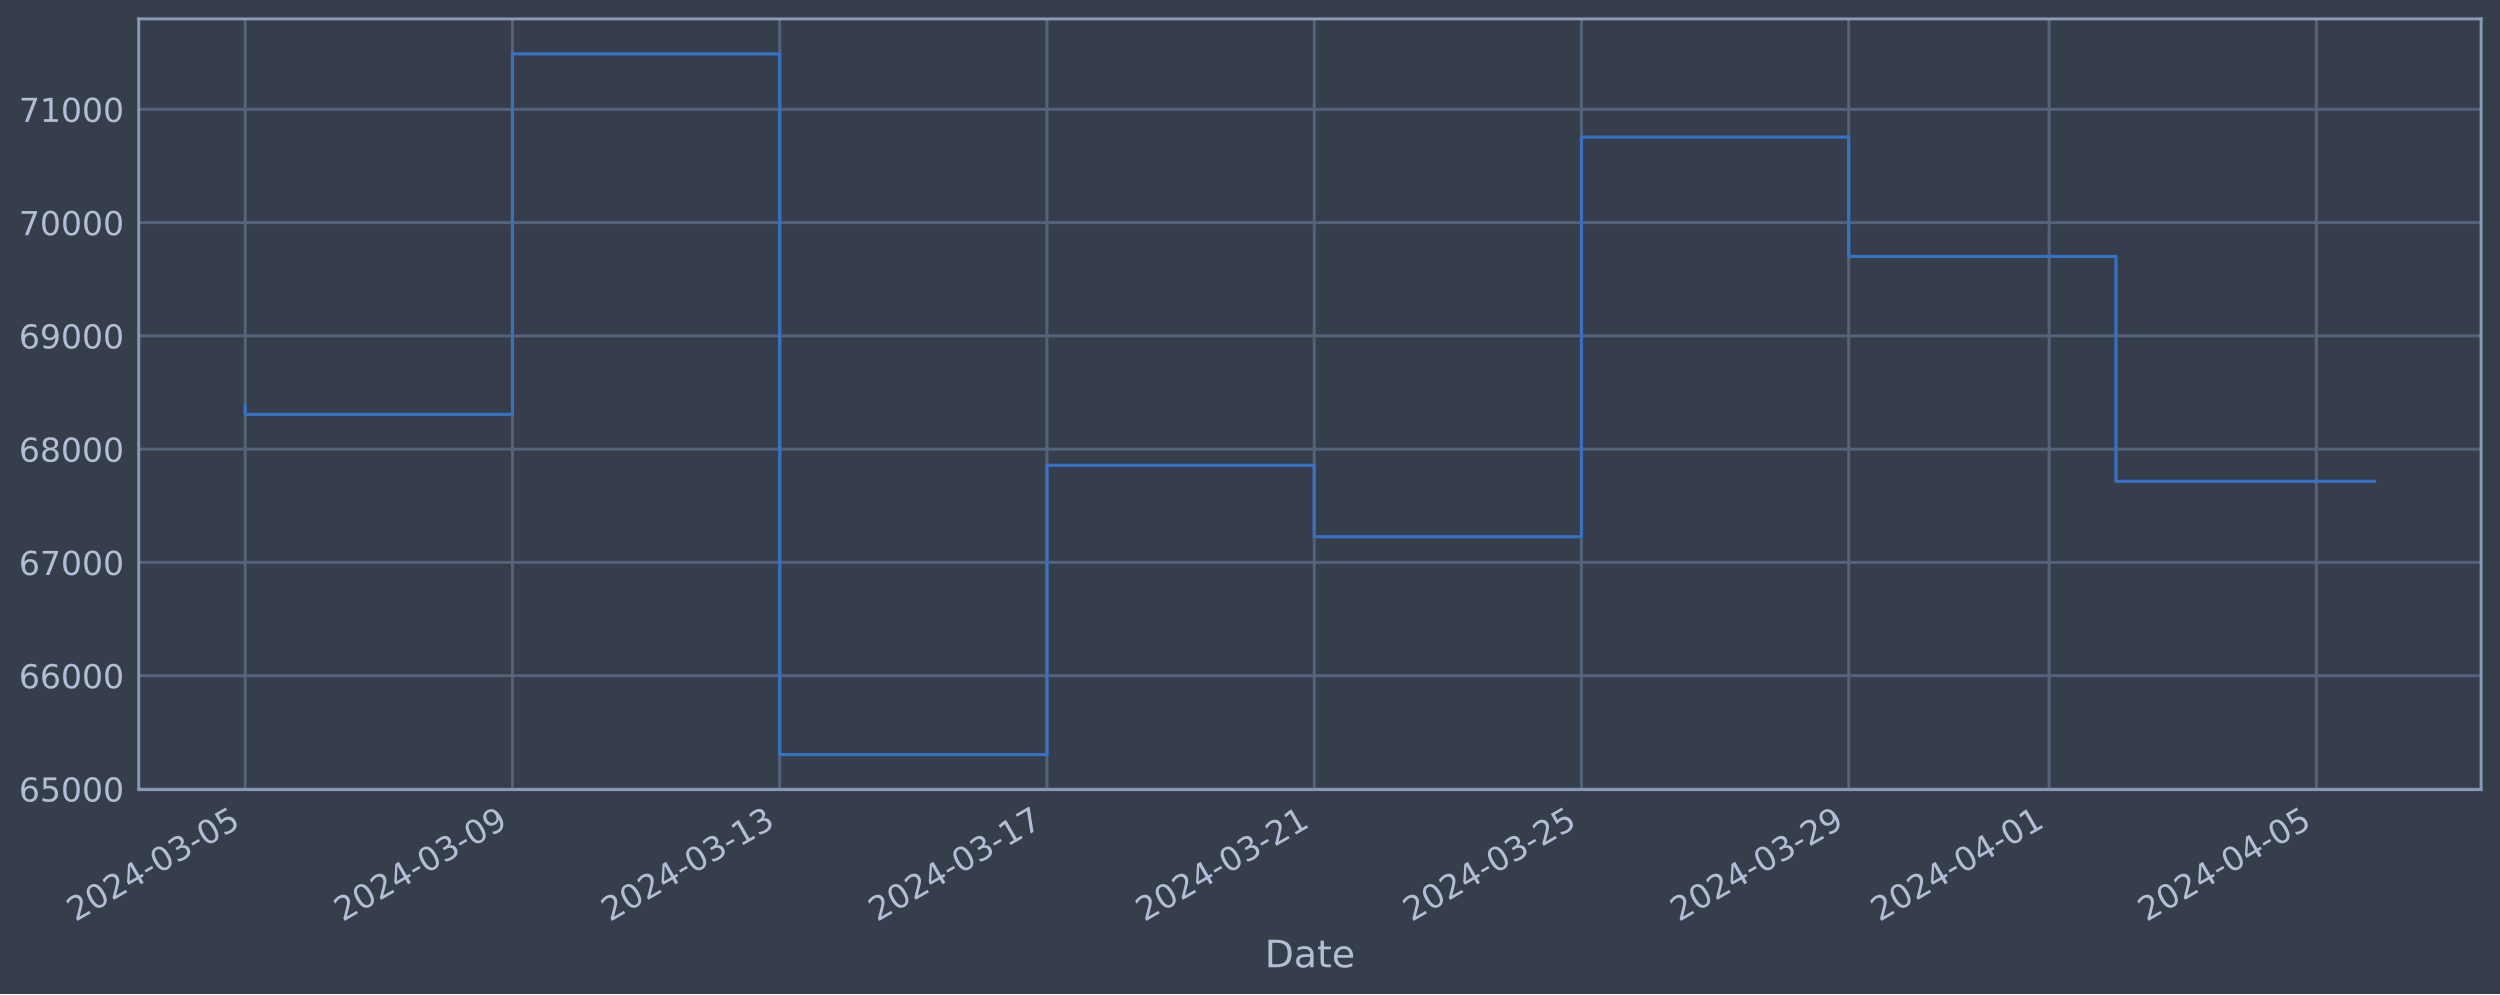
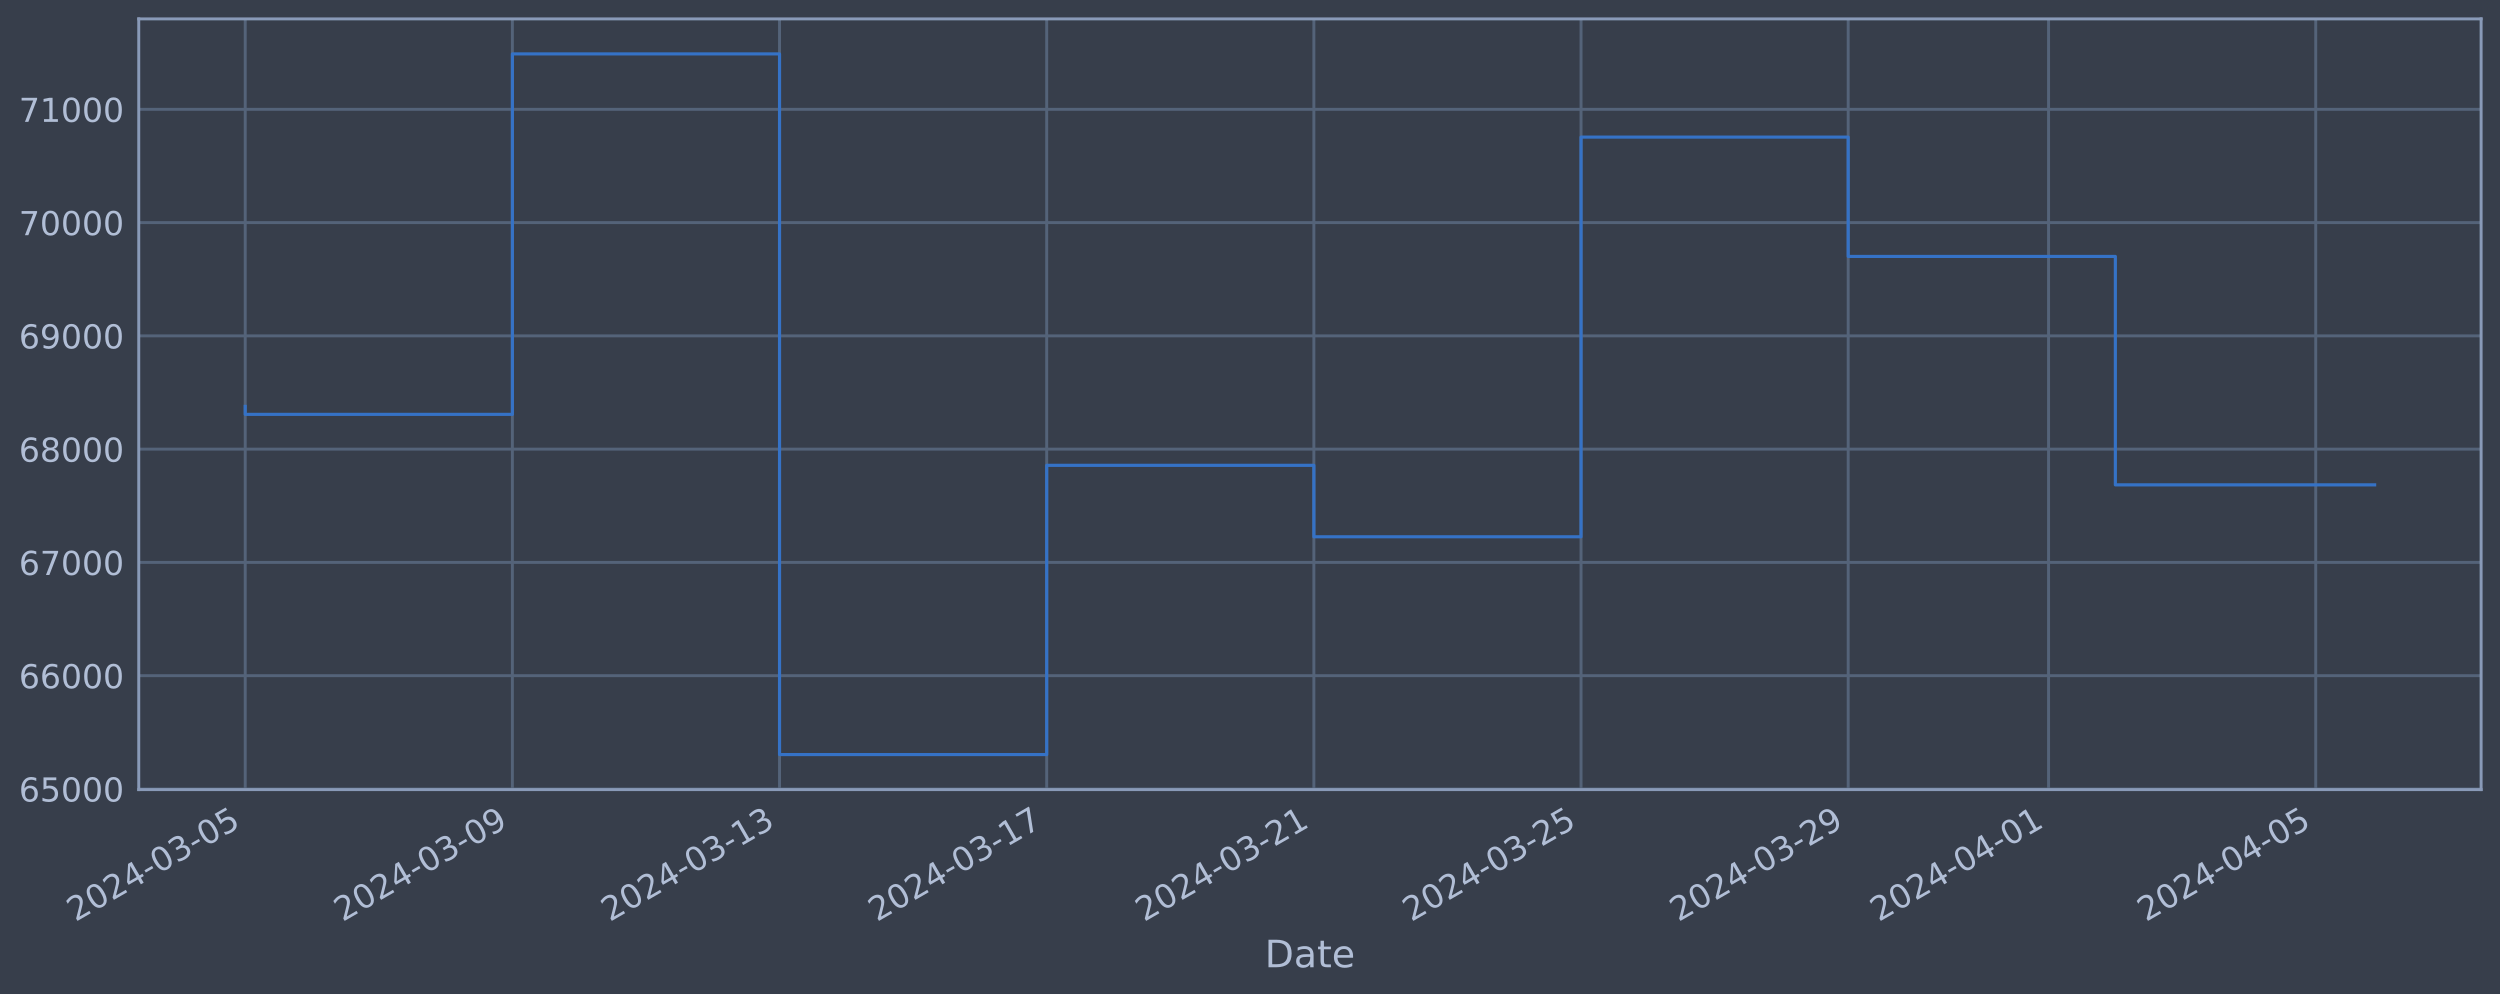
<svg xmlns="http://www.w3.org/2000/svg" xmlns:xlink="http://www.w3.org/1999/xlink" width="952.884pt" height="378.87pt" viewBox="0 0 952.884 378.87" version="1.1">
  <defs>
    <style type="text/css">*{stroke-linejoin: round; stroke-linecap: butt}</style>
  </defs>
  <g id="figure_1">
    <g id="patch_1">
      <path d="M 0 378.87  L 952.884 378.87  L 952.884 0  L 0 0  z " style="fill: #373e4b" />
    </g>
    <g id="axes_1">
      <g id="patch_2">
        <path d="M 52.884 300.96  L 945.684 300.96  L 945.684 7.2  L 52.884 7.2  z " style="fill: #373e4b" />
      </g>
      <g id="matplotlib.axis_1">
        <g id="xtick_1">
          <g id="line2d_1">
-             <path d="M 93.466 300.96  L 93.466 7.2  " clip-path="url(#p690a520a65)" style="fill: none; stroke: #546379; stroke-width: 1.12; stroke-linecap: square" />
+             <path d="M 93.466 300.96  L 93.466 7.2  " clip-path="url(#p7bd5e854bf)" style="fill: none; stroke: #546379; stroke-width: 1.12; stroke-linecap: square" />
          </g>
          <g id="line2d_2" />
          <g id="text_1">
            <g style="fill: #b1bed6" transform="translate(28.74006 351.4642) rotate(-30) scale(0.126 -0.126)">
              <defs>
                <path id="DejaVuSans-32" d="M 1228 531  L 3431 531  L 3431 0  L 469 0  L 469 531  Q 828 903 1448 1529  Q 2069 2156 2228 2338  Q 2531 2678 2651 2914  Q 2772 3150 2772 3378  Q 2772 3750 2511 3984  Q 2250 4219 1831 4219  Q 1534 4219 1204 4116  Q 875 4013 500 3803  L 500 4441  Q 881 4594 1212 4672  Q 1544 4750 1819 4750  Q 2544 4750 2975 4387  Q 3406 4025 3406 3419  Q 3406 3131 3298 2873  Q 3191 2616 2906 2266  Q 2828 2175 2409 1742  Q 1991 1309 1228 531  z " transform="scale(0.015625)" />
                <path id="DejaVuSans-30" d="M 2034 4250  Q 1547 4250 1301 3770  Q 1056 3291 1056 2328  Q 1056 1369 1301 889  Q 1547 409 2034 409  Q 2525 409 2770 889  Q 3016 1369 3016 2328  Q 3016 3291 2770 3770  Q 2525 4250 2034 4250  z M 2034 4750  Q 2819 4750 3233 4129  Q 3647 3509 3647 2328  Q 3647 1150 3233 529  Q 2819 -91 2034 -91  Q 1250 -91 836 529  Q 422 1150 422 2328  Q 422 3509 836 4129  Q 1250 4750 2034 4750  z " transform="scale(0.015625)" />
                <path id="DejaVuSans-34" d="M 2419 4116  L 825 1625  L 2419 1625  L 2419 4116  z M 2253 4666  L 3047 4666  L 3047 1625  L 3713 1625  L 3713 1100  L 3047 1100  L 3047 0  L 2419 0  L 2419 1100  L 313 1100  L 313 1709  L 2253 4666  z " transform="scale(0.015625)" />
                <path id="DejaVuSans-2d" d="M 313 2009  L 1997 2009  L 1997 1497  L 313 1497  L 313 2009  z " transform="scale(0.015625)" />
                <path id="DejaVuSans-33" d="M 2597 2516  Q 3050 2419 3304 2112  Q 3559 1806 3559 1356  Q 3559 666 3084 287  Q 2609 -91 1734 -91  Q 1441 -91 1130 -33  Q 819 25 488 141  L 488 750  Q 750 597 1062 519  Q 1375 441 1716 441  Q 2309 441 2620 675  Q 2931 909 2931 1356  Q 2931 1769 2642 2001  Q 2353 2234 1838 2234  L 1294 2234  L 1294 2753  L 1863 2753  Q 2328 2753 2575 2939  Q 2822 3125 2822 3475  Q 2822 3834 2567 4026  Q 2313 4219 1838 4219  Q 1578 4219 1281 4162  Q 984 4106 628 3988  L 628 4550  Q 988 4650 1302 4700  Q 1616 4750 1894 4750  Q 2613 4750 3031 4423  Q 3450 4097 3450 3541  Q 3450 3153 3228 2886  Q 3006 2619 2597 2516  z " transform="scale(0.015625)" />
                <path id="DejaVuSans-35" d="M 691 4666  L 3169 4666  L 3169 4134  L 1269 4134  L 1269 2991  Q 1406 3038 1543 3061  Q 1681 3084 1819 3084  Q 2600 3084 3056 2656  Q 3513 2228 3513 1497  Q 3513 744 3044 326  Q 2575 -91 1722 -91  Q 1428 -91 1123 -41  Q 819 9 494 109  L 494 744  Q 775 591 1075 516  Q 1375 441 1709 441  Q 2250 441 2565 725  Q 2881 1009 2881 1497  Q 2881 1984 2565 2268  Q 2250 2553 1709 2553  Q 1456 2553 1204 2497  Q 953 2441 691 2322  L 691 4666  z " transform="scale(0.015625)" />
              </defs>
              <use xlink:href="#DejaVuSans-32" />
              <use xlink:href="#DejaVuSans-30" x="63.623" />
              <use xlink:href="#DejaVuSans-32" x="127.246" />
              <use xlink:href="#DejaVuSans-34" x="190.869" />
              <use xlink:href="#DejaVuSans-2d" x="254.492" />
              <use xlink:href="#DejaVuSans-30" x="290.576" />
              <use xlink:href="#DejaVuSans-33" x="354.199" />
              <use xlink:href="#DejaVuSans-2d" x="417.822" />
              <use xlink:href="#DejaVuSans-30" x="453.906" />
              <use xlink:href="#DejaVuSans-35" x="517.529" />
            </g>
          </g>
        </g>
        <g id="xtick_2">
          <g id="line2d_3">
-             <path d="M 195.327 300.96  L 195.327 7.2  " clip-path="url(#p690a520a65)" style="fill: none; stroke: #546379; stroke-width: 1.12; stroke-linecap: square" />
+             <path d="M 195.295 300.96  L 195.295 7.2  " clip-path="url(#p7bd5e854bf)" style="fill: none; stroke: #546379; stroke-width: 1.12; stroke-linecap: square" />
          </g>
          <g id="line2d_4" />
          <g id="text_2">
-             <g style="fill: #b1bed6" transform="translate(130.602 351.4642) rotate(-30) scale(0.126 -0.126)">
+             <g style="fill: #b1bed6" transform="translate(130.5699 351.4642) rotate(-30) scale(0.126 -0.126)">
              <defs>
                <path id="DejaVuSans-39" d="M 703 97  L 703 672  Q 941 559 1184 500  Q 1428 441 1663 441  Q 2288 441 2617 861  Q 2947 1281 2994 2138  Q 2813 1869 2534 1725  Q 2256 1581 1919 1581  Q 1219 1581 811 2004  Q 403 2428 403 3163  Q 403 3881 828 4315  Q 1253 4750 1959 4750  Q 2769 4750 3195 4129  Q 3622 3509 3622 2328  Q 3622 1225 3098 567  Q 2575 -91 1691 -91  Q 1453 -91 1209 -44  Q 966 3 703 97  z M 1959 2075  Q 2384 2075 2632 2365  Q 2881 2656 2881 3163  Q 2881 3666 2632 3958  Q 2384 4250 1959 4250  Q 1534 4250 1286 3958  Q 1038 3666 1038 3163  Q 1038 2656 1286 2365  Q 1534 2075 1959 2075  z " transform="scale(0.015625)" />
              </defs>
              <use xlink:href="#DejaVuSans-32" />
              <use xlink:href="#DejaVuSans-30" x="63.623" />
              <use xlink:href="#DejaVuSans-32" x="127.246" />
              <use xlink:href="#DejaVuSans-34" x="190.869" />
              <use xlink:href="#DejaVuSans-2d" x="254.492" />
              <use xlink:href="#DejaVuSans-30" x="290.576" />
              <use xlink:href="#DejaVuSans-33" x="354.199" />
              <use xlink:href="#DejaVuSans-2d" x="417.822" />
              <use xlink:href="#DejaVuSans-30" x="453.906" />
              <use xlink:href="#DejaVuSans-39" x="517.529" />
            </g>
          </g>
        </g>
        <g id="xtick_3">
          <g id="line2d_5">
-             <path d="M 297.189 300.96  L 297.189 7.2  " clip-path="url(#p690a520a65)" style="fill: none; stroke: #546379; stroke-width: 1.12; stroke-linecap: square" />
+             <path d="M 297.125 300.96  L 297.125 7.2  " clip-path="url(#p7bd5e854bf)" style="fill: none; stroke: #546379; stroke-width: 1.12; stroke-linecap: square" />
          </g>
          <g id="line2d_6" />
          <g id="text_3">
-             <g style="fill: #b1bed6" transform="translate(232.4639 351.4642) rotate(-30) scale(0.126 -0.126)">
+             <g style="fill: #b1bed6" transform="translate(232.3997 351.4642) rotate(-30) scale(0.126 -0.126)">
              <defs>
                <path id="DejaVuSans-31" d="M 794 531  L 1825 531  L 1825 4091  L 703 3866  L 703 4441  L 1819 4666  L 2450 4666  L 2450 531  L 3481 531  L 3481 0  L 794 0  L 794 531  z " transform="scale(0.015625)" />
              </defs>
              <use xlink:href="#DejaVuSans-32" />
              <use xlink:href="#DejaVuSans-30" x="63.623" />
              <use xlink:href="#DejaVuSans-32" x="127.246" />
              <use xlink:href="#DejaVuSans-34" x="190.869" />
              <use xlink:href="#DejaVuSans-2d" x="254.492" />
              <use xlink:href="#DejaVuSans-30" x="290.576" />
              <use xlink:href="#DejaVuSans-33" x="354.199" />
              <use xlink:href="#DejaVuSans-2d" x="417.822" />
              <use xlink:href="#DejaVuSans-31" x="453.906" />
              <use xlink:href="#DejaVuSans-33" x="517.529" />
            </g>
          </g>
        </g>
        <g id="xtick_4">
          <g id="line2d_7">
-             <path d="M 399.051 300.96  L 399.051 7.2  " clip-path="url(#p690a520a65)" style="fill: none; stroke: #546379; stroke-width: 1.12; stroke-linecap: square" />
+             <path d="M 398.955 300.96  L 398.955 7.2  " clip-path="url(#p7bd5e854bf)" style="fill: none; stroke: #546379; stroke-width: 1.12; stroke-linecap: square" />
          </g>
          <g id="line2d_8" />
          <g id="text_4">
-             <g style="fill: #b1bed6" transform="translate(334.3258 351.4642) rotate(-30) scale(0.126 -0.126)">
+             <g style="fill: #b1bed6" transform="translate(334.2295 351.4642) rotate(-30) scale(0.126 -0.126)">
              <defs>
                <path id="DejaVuSans-37" d="M 525 4666  L 3525 4666  L 3525 4397  L 1831 0  L 1172 0  L 2766 4134  L 525 4134  L 525 4666  z " transform="scale(0.015625)" />
              </defs>
              <use xlink:href="#DejaVuSans-32" />
              <use xlink:href="#DejaVuSans-30" x="63.623" />
              <use xlink:href="#DejaVuSans-32" x="127.246" />
              <use xlink:href="#DejaVuSans-34" x="190.869" />
              <use xlink:href="#DejaVuSans-2d" x="254.492" />
              <use xlink:href="#DejaVuSans-30" x="290.576" />
              <use xlink:href="#DejaVuSans-33" x="354.199" />
              <use xlink:href="#DejaVuSans-2d" x="417.822" />
              <use xlink:href="#DejaVuSans-31" x="453.906" />
              <use xlink:href="#DejaVuSans-37" x="517.529" />
            </g>
          </g>
        </g>
        <g id="xtick_5">
          <g id="line2d_9">
-             <path d="M 500.913 300.96  L 500.913 7.2  " clip-path="url(#p690a520a65)" style="fill: none; stroke: #546379; stroke-width: 1.12; stroke-linecap: square" />
+             <path d="M 500.785 300.96  L 500.785 7.2  " clip-path="url(#p7bd5e854bf)" style="fill: none; stroke: #546379; stroke-width: 1.12; stroke-linecap: square" />
          </g>
          <g id="line2d_10" />
          <g id="text_5">
-             <g style="fill: #b1bed6" transform="translate(436.1877 351.4642) rotate(-30) scale(0.126 -0.126)">
+             <g style="fill: #b1bed6" transform="translate(436.0593 351.4642) rotate(-30) scale(0.126 -0.126)">
              <use xlink:href="#DejaVuSans-32" />
              <use xlink:href="#DejaVuSans-30" x="63.623" />
              <use xlink:href="#DejaVuSans-32" x="127.246" />
              <use xlink:href="#DejaVuSans-34" x="190.869" />
              <use xlink:href="#DejaVuSans-2d" x="254.492" />
              <use xlink:href="#DejaVuSans-30" x="290.576" />
              <use xlink:href="#DejaVuSans-33" x="354.199" />
              <use xlink:href="#DejaVuSans-2d" x="417.822" />
              <use xlink:href="#DejaVuSans-32" x="453.906" />
              <use xlink:href="#DejaVuSans-31" x="517.529" />
            </g>
          </g>
        </g>
        <g id="xtick_6">
          <g id="line2d_11">
-             <path d="M 602.775 300.96  L 602.775 7.2  " clip-path="url(#p690a520a65)" style="fill: none; stroke: #546379; stroke-width: 1.12; stroke-linecap: square" />
+             <path d="M 602.615 300.96  L 602.615 7.2  " clip-path="url(#p7bd5e854bf)" style="fill: none; stroke: #546379; stroke-width: 1.12; stroke-linecap: square" />
          </g>
          <g id="line2d_12" />
          <g id="text_6">
-             <g style="fill: #b1bed6" transform="translate(538.0496 351.4642) rotate(-30) scale(0.126 -0.126)">
+             <g style="fill: #b1bed6" transform="translate(537.8891 351.4642) rotate(-30) scale(0.126 -0.126)">
              <use xlink:href="#DejaVuSans-32" />
              <use xlink:href="#DejaVuSans-30" x="63.623" />
              <use xlink:href="#DejaVuSans-32" x="127.246" />
              <use xlink:href="#DejaVuSans-34" x="190.869" />
              <use xlink:href="#DejaVuSans-2d" x="254.492" />
              <use xlink:href="#DejaVuSans-30" x="290.576" />
              <use xlink:href="#DejaVuSans-33" x="354.199" />
              <use xlink:href="#DejaVuSans-2d" x="417.822" />
              <use xlink:href="#DejaVuSans-32" x="453.906" />
              <use xlink:href="#DejaVuSans-35" x="517.529" />
            </g>
          </g>
        </g>
        <g id="xtick_7">
          <g id="line2d_13">
-             <path d="M 704.637 300.96  L 704.637 7.2  " clip-path="url(#p690a520a65)" style="fill: none; stroke: #546379; stroke-width: 1.12; stroke-linecap: square" />
+             <path d="M 704.444 300.96  L 704.444 7.2  " clip-path="url(#p7bd5e854bf)" style="fill: none; stroke: #546379; stroke-width: 1.12; stroke-linecap: square" />
          </g>
          <g id="line2d_14" />
          <g id="text_7">
-             <g style="fill: #b1bed6" transform="translate(639.9115 351.4642) rotate(-30) scale(0.126 -0.126)">
+             <g style="fill: #b1bed6" transform="translate(639.7189 351.4642) rotate(-30) scale(0.126 -0.126)">
              <use xlink:href="#DejaVuSans-32" />
              <use xlink:href="#DejaVuSans-30" x="63.623" />
              <use xlink:href="#DejaVuSans-32" x="127.246" />
              <use xlink:href="#DejaVuSans-34" x="190.869" />
              <use xlink:href="#DejaVuSans-2d" x="254.492" />
              <use xlink:href="#DejaVuSans-30" x="290.576" />
              <use xlink:href="#DejaVuSans-33" x="354.199" />
              <use xlink:href="#DejaVuSans-2d" x="417.822" />
              <use xlink:href="#DejaVuSans-32" x="453.906" />
              <use xlink:href="#DejaVuSans-39" x="517.529" />
            </g>
          </g>
        </g>
        <g id="xtick_8">
          <g id="line2d_15">
-             <path d="M 781.033 300.96  L 781.033 7.2  " clip-path="url(#p690a520a65)" style="fill: none; stroke: #546379; stroke-width: 1.12; stroke-linecap: square" />
+             <path d="M 780.817 300.96  L 780.817 7.2  " clip-path="url(#p7bd5e854bf)" style="fill: none; stroke: #546379; stroke-width: 1.12; stroke-linecap: square" />
          </g>
          <g id="line2d_16" />
          <g id="text_8">
-             <g style="fill: #b1bed6" transform="translate(716.308 351.4642) rotate(-30) scale(0.126 -0.126)">
+             <g style="fill: #b1bed6" transform="translate(716.0913 351.4642) rotate(-30) scale(0.126 -0.126)">
              <use xlink:href="#DejaVuSans-32" />
              <use xlink:href="#DejaVuSans-30" x="63.623" />
              <use xlink:href="#DejaVuSans-32" x="127.246" />
              <use xlink:href="#DejaVuSans-34" x="190.869" />
              <use xlink:href="#DejaVuSans-2d" x="254.492" />
              <use xlink:href="#DejaVuSans-30" x="290.576" />
              <use xlink:href="#DejaVuSans-34" x="354.199" />
              <use xlink:href="#DejaVuSans-2d" x="417.822" />
              <use xlink:href="#DejaVuSans-30" x="453.906" />
              <use xlink:href="#DejaVuSans-31" x="517.529" />
            </g>
          </g>
        </g>
        <g id="xtick_9">
          <g id="line2d_17">
-             <path d="M 882.895 300.96  L 882.895 7.2  " clip-path="url(#p690a520a65)" style="fill: none; stroke: #546379; stroke-width: 1.12; stroke-linecap: square" />
+             <path d="M 882.647 300.96  L 882.647 7.2  " clip-path="url(#p7bd5e854bf)" style="fill: none; stroke: #546379; stroke-width: 1.12; stroke-linecap: square" />
          </g>
          <g id="line2d_18" />
          <g id="text_9">
-             <g style="fill: #b1bed6" transform="translate(818.1699 351.4642) rotate(-30) scale(0.126 -0.126)">
+             <g style="fill: #b1bed6" transform="translate(817.9211 351.4642) rotate(-30) scale(0.126 -0.126)">
              <use xlink:href="#DejaVuSans-32" />
              <use xlink:href="#DejaVuSans-30" x="63.623" />
              <use xlink:href="#DejaVuSans-32" x="127.246" />
              <use xlink:href="#DejaVuSans-34" x="190.869" />
              <use xlink:href="#DejaVuSans-2d" x="254.492" />
              <use xlink:href="#DejaVuSans-30" x="290.576" />
              <use xlink:href="#DejaVuSans-34" x="354.199" />
              <use xlink:href="#DejaVuSans-2d" x="417.822" />
              <use xlink:href="#DejaVuSans-30" x="453.906" />
              <use xlink:href="#DejaVuSans-35" x="517.529" />
            </g>
          </g>
        </g>
        <g id="text_10">
          <g style="fill: #b1bed6" transform="translate(482.0746 368.6753) scale(0.144 -0.144)">
            <defs>
              <path id="DejaVuSans-44" d="M 1259 4147  L 1259 519  L 2022 519  Q 2988 519 3436 956  Q 3884 1394 3884 2338  Q 3884 3275 3436 3711  Q 2988 4147 2022 4147  L 1259 4147  z M 628 4666  L 1925 4666  Q 3281 4666 3915 4102  Q 4550 3538 4550 2338  Q 4550 1131 3912 565  Q 3275 0 1925 0  L 628 0  L 628 4666  z " transform="scale(0.015625)" />
              <path id="DejaVuSans-61" d="M 2194 1759  Q 1497 1759 1228 1600  Q 959 1441 959 1056  Q 959 750 1161 570  Q 1363 391 1709 391  Q 2188 391 2477 730  Q 2766 1069 2766 1631  L 2766 1759  L 2194 1759  z M 3341 1997  L 3341 0  L 2766 0  L 2766 531  Q 2569 213 2275 61  Q 1981 -91 1556 -91  Q 1019 -91 701 211  Q 384 513 384 1019  Q 384 1609 779 1909  Q 1175 2209 1959 2209  L 2766 2209  L 2766 2266  Q 2766 2663 2505 2880  Q 2244 3097 1772 3097  Q 1472 3097 1187 3025  Q 903 2953 641 2809  L 641 3341  Q 956 3463 1253 3523  Q 1550 3584 1831 3584  Q 2591 3584 2966 3190  Q 3341 2797 3341 1997  z " transform="scale(0.015625)" />
              <path id="DejaVuSans-74" d="M 1172 4494  L 1172 3500  L 2356 3500  L 2356 3053  L 1172 3053  L 1172 1153  Q 1172 725 1289 603  Q 1406 481 1766 481  L 2356 481  L 2356 0  L 1766 0  Q 1100 0 847 248  Q 594 497 594 1153  L 594 3053  L 172 3053  L 172 3500  L 594 3500  L 594 4494  L 1172 4494  z " transform="scale(0.015625)" />
              <path id="DejaVuSans-65" d="M 3597 1894  L 3597 1613  L 953 1613  Q 991 1019 1311 708  Q 1631 397 2203 397  Q 2534 397 2845 478  Q 3156 559 3463 722  L 3463 178  Q 3153 47 2828 -22  Q 2503 -91 2169 -91  Q 1331 -91 842 396  Q 353 884 353 1716  Q 353 2575 817 3079  Q 1281 3584 2069 3584  Q 2775 3584 3186 3129  Q 3597 2675 3597 1894  z M 3022 2063  Q 3016 2534 2758 2815  Q 2500 3097 2075 3097  Q 1594 3097 1305 2825  Q 1016 2553 972 2059  L 3022 2063  z " transform="scale(0.015625)" />
            </defs>
            <use xlink:href="#DejaVuSans-44" />
            <use xlink:href="#DejaVuSans-61" x="77.002" />
            <use xlink:href="#DejaVuSans-74" x="138.281" />
            <use xlink:href="#DejaVuSans-65" x="177.49" />
          </g>
        </g>
      </g>
      <g id="matplotlib.axis_2">
        <g id="ytick_1">
          <g id="line2d_19">
-             <path d="M 52.884 300.718  L 945.684 300.718  " clip-path="url(#p690a520a65)" style="fill: none; stroke: #546379; stroke-width: 1.12; stroke-linecap: square" />
+             <path d="M 52.884 300.718  L 945.684 300.718  " clip-path="url(#p7bd5e854bf)" style="fill: none; stroke: #546379; stroke-width: 1.12; stroke-linecap: square" />
          </g>
          <g id="line2d_20" />
          <g id="text_11">
            <g style="fill: #b1bed6" transform="translate(7.2 305.5049) scale(0.126 -0.126)">
              <defs>
                <path id="DejaVuSans-36" d="M 2113 2584  Q 1688 2584 1439 2293  Q 1191 2003 1191 1497  Q 1191 994 1439 701  Q 1688 409 2113 409  Q 2538 409 2786 701  Q 3034 994 3034 1497  Q 3034 2003 2786 2293  Q 2538 2584 2113 2584  z M 3366 4563  L 3366 3988  Q 3128 4100 2886 4159  Q 2644 4219 2406 4219  Q 1781 4219 1451 3797  Q 1122 3375 1075 2522  Q 1259 2794 1537 2939  Q 1816 3084 2150 3084  Q 2853 3084 3261 2657  Q 3669 2231 3669 1497  Q 3669 778 3244 343  Q 2819 -91 2113 -91  Q 1303 -91 875 529  Q 447 1150 447 2328  Q 447 3434 972 4092  Q 1497 4750 2381 4750  Q 2619 4750 2861 4703  Q 3103 4656 3366 4563  z " transform="scale(0.015625)" />
              </defs>
              <use xlink:href="#DejaVuSans-36" />
              <use xlink:href="#DejaVuSans-35" x="63.623" />
              <use xlink:href="#DejaVuSans-30" x="127.246" />
              <use xlink:href="#DejaVuSans-30" x="190.869" />
              <use xlink:href="#DejaVuSans-30" x="254.492" />
            </g>
          </g>
        </g>
        <g id="ytick_2">
          <g id="line2d_21">
-             <path d="M 52.884 257.544  L 945.684 257.544  " clip-path="url(#p690a520a65)" style="fill: none; stroke: #546379; stroke-width: 1.12; stroke-linecap: square" />
+             <path d="M 52.884 257.544  L 945.684 257.544  " clip-path="url(#p7bd5e854bf)" style="fill: none; stroke: #546379; stroke-width: 1.12; stroke-linecap: square" />
          </g>
          <g id="line2d_22" />
          <g id="text_12">
            <g style="fill: #b1bed6" transform="translate(7.2 262.331) scale(0.126 -0.126)">
              <use xlink:href="#DejaVuSans-36" />
              <use xlink:href="#DejaVuSans-36" x="63.623" />
              <use xlink:href="#DejaVuSans-30" x="127.246" />
              <use xlink:href="#DejaVuSans-30" x="190.869" />
              <use xlink:href="#DejaVuSans-30" x="254.492" />
            </g>
          </g>
        </g>
        <g id="ytick_3">
          <g id="line2d_23">
-             <path d="M 52.884 214.37  L 945.684 214.37  " clip-path="url(#p690a520a65)" style="fill: none; stroke: #546379; stroke-width: 1.12; stroke-linecap: square" />
+             <path d="M 52.884 214.37  L 945.684 214.37  " clip-path="url(#p7bd5e854bf)" style="fill: none; stroke: #546379; stroke-width: 1.12; stroke-linecap: square" />
          </g>
          <g id="line2d_24" />
          <g id="text_13">
            <g style="fill: #b1bed6" transform="translate(7.2 219.157) scale(0.126 -0.126)">
              <use xlink:href="#DejaVuSans-36" />
              <use xlink:href="#DejaVuSans-37" x="63.623" />
              <use xlink:href="#DejaVuSans-30" x="127.246" />
              <use xlink:href="#DejaVuSans-30" x="190.869" />
              <use xlink:href="#DejaVuSans-30" x="254.492" />
            </g>
          </g>
        </g>
        <g id="ytick_4">
          <g id="line2d_25">
-             <path d="M 52.884 171.196  L 945.684 171.196  " clip-path="url(#p690a520a65)" style="fill: none; stroke: #546379; stroke-width: 1.12; stroke-linecap: square" />
+             <path d="M 52.884 171.196  L 945.684 171.196  " clip-path="url(#p7bd5e854bf)" style="fill: none; stroke: #546379; stroke-width: 1.12; stroke-linecap: square" />
          </g>
          <g id="line2d_26" />
          <g id="text_14">
            <g style="fill: #b1bed6" transform="translate(7.2 175.9831) scale(0.126 -0.126)">
              <defs>
                <path id="DejaVuSans-38" d="M 2034 2216  Q 1584 2216 1326 1975  Q 1069 1734 1069 1313  Q 1069 891 1326 650  Q 1584 409 2034 409  Q 2484 409 2743 651  Q 3003 894 3003 1313  Q 3003 1734 2745 1975  Q 2488 2216 2034 2216  z M 1403 2484  Q 997 2584 770 2862  Q 544 3141 544 3541  Q 544 4100 942 4425  Q 1341 4750 2034 4750  Q 2731 4750 3128 4425  Q 3525 4100 3525 3541  Q 3525 3141 3298 2862  Q 3072 2584 2669 2484  Q 3125 2378 3379 2068  Q 3634 1759 3634 1313  Q 3634 634 3220 271  Q 2806 -91 2034 -91  Q 1263 -91 848 271  Q 434 634 434 1313  Q 434 1759 690 2068  Q 947 2378 1403 2484  z M 1172 3481  Q 1172 3119 1398 2916  Q 1625 2713 2034 2713  Q 2441 2713 2670 2916  Q 2900 3119 2900 3481  Q 2900 3844 2670 4047  Q 2441 4250 2034 4250  Q 1625 4250 1398 4047  Q 1172 3844 1172 3481  z " transform="scale(0.015625)" />
              </defs>
              <use xlink:href="#DejaVuSans-36" />
              <use xlink:href="#DejaVuSans-38" x="63.623" />
              <use xlink:href="#DejaVuSans-30" x="127.246" />
              <use xlink:href="#DejaVuSans-30" x="190.869" />
              <use xlink:href="#DejaVuSans-30" x="254.492" />
            </g>
          </g>
        </g>
        <g id="ytick_5">
          <g id="line2d_27">
-             <path d="M 52.884 128.022  L 945.684 128.022  " clip-path="url(#p690a520a65)" style="fill: none; stroke: #546379; stroke-width: 1.12; stroke-linecap: square" />
+             <path d="M 52.884 128.022  L 945.684 128.022  " clip-path="url(#p7bd5e854bf)" style="fill: none; stroke: #546379; stroke-width: 1.12; stroke-linecap: square" />
          </g>
          <g id="line2d_28" />
          <g id="text_15">
            <g style="fill: #b1bed6" transform="translate(7.2 132.8092) scale(0.126 -0.126)">
              <use xlink:href="#DejaVuSans-36" />
              <use xlink:href="#DejaVuSans-39" x="63.623" />
              <use xlink:href="#DejaVuSans-30" x="127.246" />
              <use xlink:href="#DejaVuSans-30" x="190.869" />
              <use xlink:href="#DejaVuSans-30" x="254.492" />
            </g>
          </g>
        </g>
        <g id="ytick_6">
          <g id="line2d_29">
-             <path d="M 52.884 84.848  L 945.684 84.848  " clip-path="url(#p690a520a65)" style="fill: none; stroke: #546379; stroke-width: 1.12; stroke-linecap: square" />
+             <path d="M 52.884 84.848  L 945.684 84.848  " clip-path="url(#p7bd5e854bf)" style="fill: none; stroke: #546379; stroke-width: 1.12; stroke-linecap: square" />
          </g>
          <g id="line2d_30" />
          <g id="text_16">
            <g style="fill: #b1bed6" transform="translate(7.2 89.63523) scale(0.126 -0.126)">
              <use xlink:href="#DejaVuSans-37" />
              <use xlink:href="#DejaVuSans-30" x="63.623" />
              <use xlink:href="#DejaVuSans-30" x="127.246" />
              <use xlink:href="#DejaVuSans-30" x="190.869" />
              <use xlink:href="#DejaVuSans-30" x="254.492" />
            </g>
          </g>
        </g>
        <g id="ytick_7">
          <g id="line2d_31">
-             <path d="M 52.884 41.674  L 945.684 41.674  " clip-path="url(#p690a520a65)" style="fill: none; stroke: #546379; stroke-width: 1.12; stroke-linecap: square" />
+             <path d="M 52.884 41.674  L 945.684 41.674  " clip-path="url(#p7bd5e854bf)" style="fill: none; stroke: #546379; stroke-width: 1.12; stroke-linecap: square" />
          </g>
          <g id="line2d_32" />
          <g id="text_17">
            <g style="fill: #b1bed6" transform="translate(7.2 46.4613) scale(0.126 -0.126)">
              <use xlink:href="#DejaVuSans-37" />
              <use xlink:href="#DejaVuSans-31" x="63.623" />
              <use xlink:href="#DejaVuSans-30" x="127.246" />
              <use xlink:href="#DejaVuSans-30" x="190.869" />
              <use xlink:href="#DejaVuSans-30" x="254.492" />
            </g>
          </g>
        </g>
      </g>
      <g id="line2d_33">
-         <path d="M 93.466 154.891  L 93.466 157.946  L 195.327 157.946  L 195.327 20.553  L 297.189 20.553  L 297.189 287.607  L 399.051 287.607  L 399.051 177.362  L 500.913 177.362  L 500.913 204.598  L 602.775 204.598  L 602.775 52.265  L 704.637 52.265  L 704.637 97.744  L 806.499 97.744  L 806.499 183.452  L 905.102 183.452  " clip-path="url(#p690a520a65)" style="fill: none; stroke: #3572c6; stroke-width: 1.2; stroke-linecap: square" />
+         <path d="M 93.466 154.891  L 93.466 157.946  L 195.295 157.946  L 195.295 20.553  L 297.125 20.553  L 297.125 287.607  L 398.955 287.607  L 398.955 177.362  L 500.785 177.362  L 500.785 204.598  L 602.615 204.598  L 602.615 52.265  L 704.444 52.265  L 704.444 97.744  L 806.274 97.744  L 806.274 184.81  L 905.102 184.81  " clip-path="url(#p7bd5e854bf)" style="fill: none; stroke: #3572c6; stroke-width: 1.2; stroke-linecap: square" />
      </g>
      <g id="patch_3">
        <path d="M 52.884 300.96  L 52.884 7.2  " style="fill: none; stroke: #899ab8; stroke-width: 1.12; stroke-linejoin: miter; stroke-linecap: square" />
      </g>
      <g id="patch_4">
        <path d="M 945.684 300.96  L 945.684 7.2  " style="fill: none; stroke: #899ab8; stroke-width: 1.12; stroke-linejoin: miter; stroke-linecap: square" />
      </g>
      <g id="patch_5">
        <path d="M 52.884 300.96  L 945.684 300.96  " style="fill: none; stroke: #899ab8; stroke-width: 1.12; stroke-linejoin: miter; stroke-linecap: square" />
      </g>
      <g id="patch_6">
        <path d="M 52.884 7.2  L 945.684 7.2  " style="fill: none; stroke: #899ab8; stroke-width: 1.12; stroke-linejoin: miter; stroke-linecap: square" />
      </g>
    </g>
  </g>
  <defs>
-     <clipPath id="p690a520a65">
+     <clipPath id="p7bd5e854bf">
      <rect x="52.884" y="7.2" width="892.8" height="293.76" />
    </clipPath>
  </defs>
</svg>
